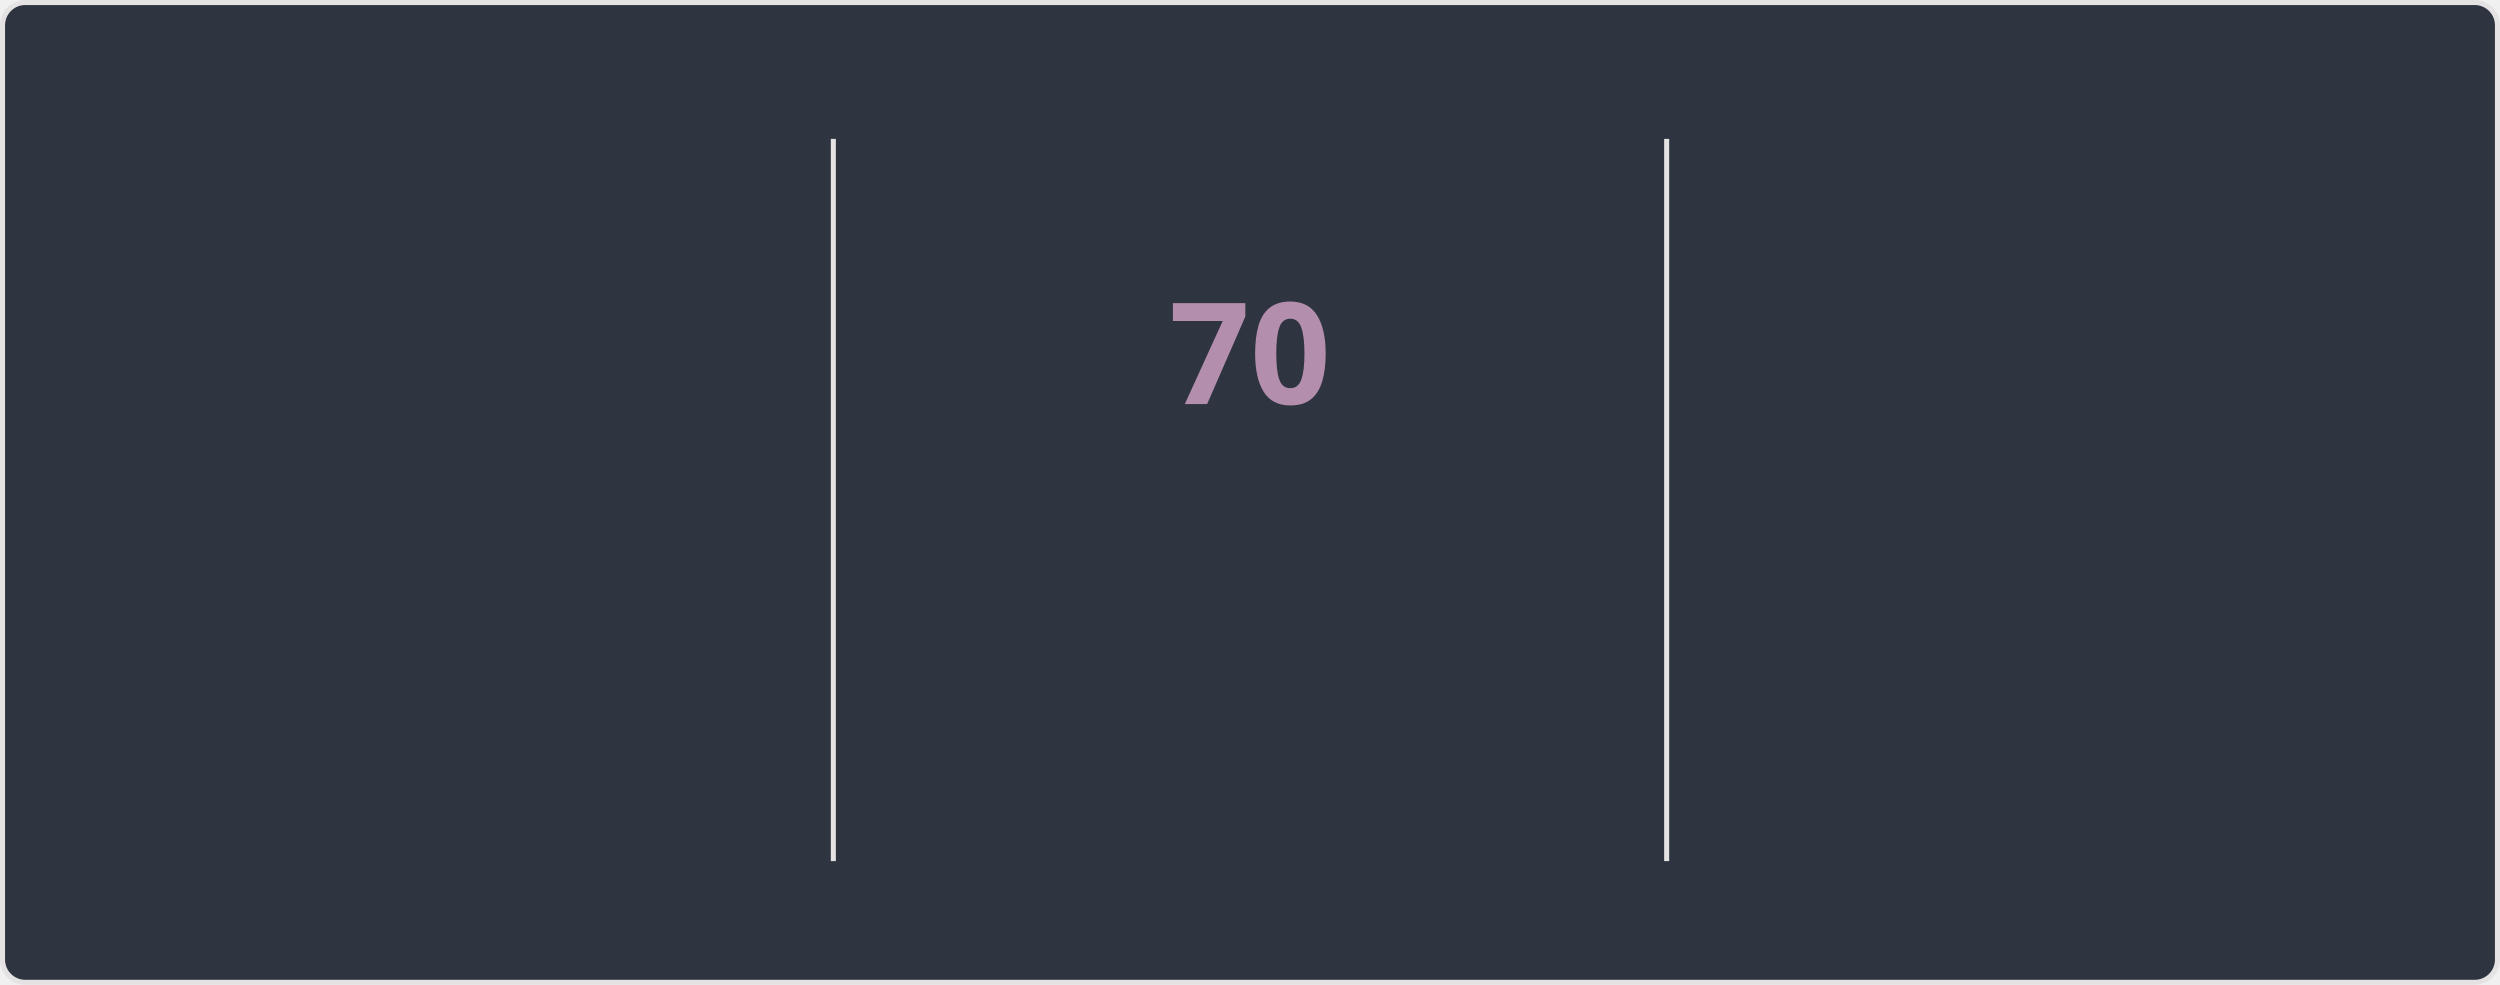
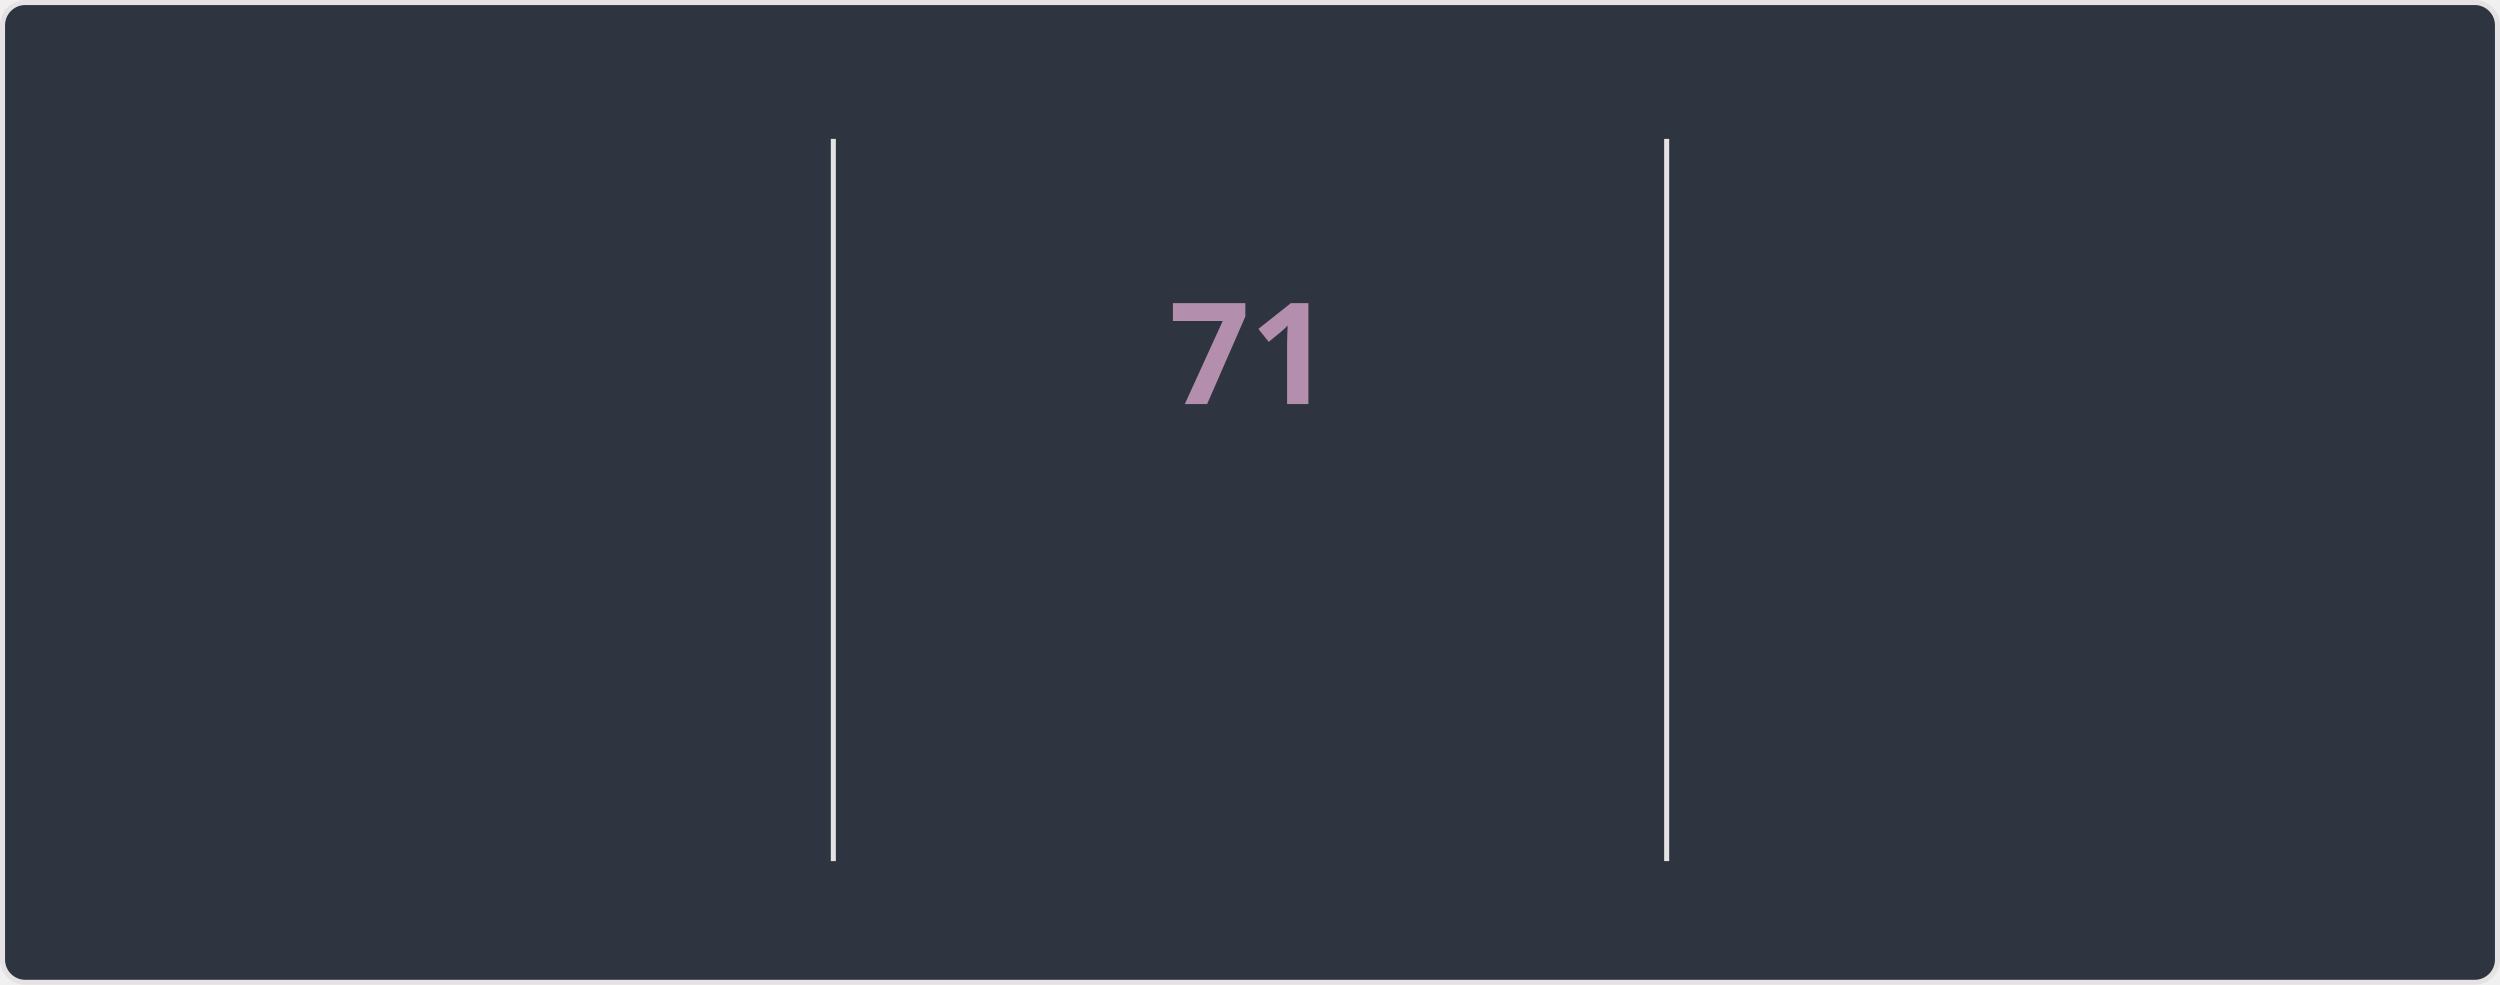
<svg xmlns="http://www.w3.org/2000/svg" style="isolation: isolate" viewBox="0 0 495 195" width="495px" height="195px" direction="ltr">
  <style>
    @keyframes currstreak {
      0% { font-size: 3px; opacity: 0.2; }
      80% { font-size: 34px; opacity: 1; }
      100% { font-size: 28px; opacity: 1; }
    }
    @keyframes fadein {
      0% { opacity: 0; }
      100% { opacity: 1; }
    }
    .big-number {
      font-family: "Segoe UI", Ubuntu, sans-serif;
      font-weight: 700;
      font-size: 28px;
      fill: #81a1c1;
    }
    .label {
      font-family: "Segoe UI", Ubuntu, sans-serif;
      font-weight: 400;
      font-size: 14px;
      fill: #81a1c1;
    }
    .range-text {
      font-family: "Segoe UI", Ubuntu, sans-serif;
      font-weight: 400;
      font-size: 12px;
      fill: #a3be8c;
    }
    .current-streak-num {
      font-family: "Segoe UI", Ubuntu, sans-serif;
      font-weight: 700;
      font-size: 28px;
      fill: #b48ead;
    }</style>
  <defs>
    <clipPath id="outer_rectangle">
      <rect width="495" height="195" rx="4.5" />
    </clipPath>
    <mask id="mask_out_ring_behind_fire">
      <rect width="495" height="195" fill="white" />
      <ellipse id="mask-ellipse" cx="247.5" cy="32" rx="13" ry="18" fill="black" />
    </mask>
  </defs>
  <g clip-path="url(#outer_rectangle)">
    <g style="isolation: isolate">
      <rect fill="#2e3440" rx="4.5" x="0.5" y="0.5" width="494" height="194" stroke="#e4e2e2" />
    </g>
    <g style="isolation: isolate">
      <line x1="165" y1="28" x2="165" y2="170" vector-effect="non-scaling-stroke" stroke-width="1" stroke="#e4e2e2" stroke-linejoin="miter" stroke-linecap="square" stroke-miterlimit="3" />
      <line x1="330" y1="28" x2="330" y2="170" vector-effect="non-scaling-stroke" stroke-width="1" stroke="#e4e2e2" stroke-linejoin="miter" stroke-linecap="square" stroke-miterlimit="3" />
    </g>
    <g style="isolation: isolate">
      <g transform="translate(82.5, 48)">
        <text x="0" y="32" stroke-width="0" text-anchor="middle" class="big-number" style="opacity: 0; animation: fadein 0.5s linear forwards 0.6s">
            4.3K
          </text>
      </g>
      <g transform="translate(82.5, 84)">
        <text x="0" y="32" stroke-width="0" text-anchor="middle" class="label" style="opacity: 0; animation: fadein 0.5s linear forwards 0.7s">
            Total Contributions
          </text>
      </g>
      <g transform="translate(82.5, 114)">
        <text x="0" y="32" stroke-width="0" text-anchor="middle" class="range-text" style="opacity: 0; animation: fadein 0.5s linear forwards 0.8s">
            Nov 23 - Present
          </text>
      </g>
    </g>
    <g style="isolation: isolate">
      <g mask="url(#mask_out_ring_behind_fire)">
        <circle cx="247.5" cy="71" r="40" fill="none" stroke="#81a1c1" stroke-width="5" style="opacity: 0; animation: fadein 0.5s linear forwards 0.4s" />
      </g>
      <g transform="translate(247.5, 19.5)" stroke-opacity="0" style="opacity: 0; animation: fadein 0.5s linear forwards 0.6s">
        <path d="M -12 -0.5 L 15 -0.5 L 15 23.5 L -12 23.5 L -12 -0.5 Z" fill="none" />
        <path d="M 1.5 0.67 C 1.5 0.67 2.24 3.32 2.24 5.47 C 2.24 7.53 0.89 9.2 -1.17 9.2 C -3.23 9.2 -4.79 7.53 -4.79 5.47 L -4.76 5.11 C -6.78 7.51 -8 10.62 -8 13.99 C -8 18.41 -4.42 22 0 22 C 4.42 22 8 18.41 8 13.99 C 8 8.6 5.41 3.79 1.5 0.67 Z M -0.29 19 C -2.07 19 -3.51 17.6 -3.51 15.86 C -3.51 14.24 -2.46 13.1 -0.7 12.74 C 1.07 12.38 2.9 11.53 3.92 10.16 C 4.31 11.45 4.51 12.81 4.51 14.2 C 4.51 16.85 2.36 19 -0.29 19 Z" fill="#81a1c1" stroke-opacity="0" />
      </g>
      <g transform="translate(247.5, 48)">
        <text x="0" y="32" stroke-width="0" text-anchor="middle" class="current-streak-num" style="animation: currstreak 0.6s linear forwards">
-             70
+             71
          </text>
      </g>
      <g transform="translate(247.5, 108)">
        <text x="0" y="32" stroke-width="0" text-anchor="middle" class="label" style="opacity: 0; animation: fadein 0.5s linear forwards 0.9s">
            Current Streak
          </text>
      </g>
      <g transform="translate(247.5, 145)">
        <text x="0" y="21" stroke-width="0" text-anchor="middle" class="range-text" style="opacity: 0; animation: fadein 0.5s linear forwards 0.9s">
-             Sep 16 - Nov 24
+             Sep 16 - Nov 25
          </text>
      </g>
    </g>
    <g style="isolation: isolate">
      <g transform="translate(412.5, 48)">
        <text x="0" y="32" stroke-width="0" text-anchor="middle" class="big-number" style="opacity: 0; animation: fadein 0.5s linear forwards 1.2s">
-             70
+             71
          </text>
      </g>
      <g transform="translate(412.5, 84)">
        <text x="0" y="32" stroke-width="0" text-anchor="middle" class="label" style="opacity: 0; animation: fadein 0.5s linear forwards 1.3s">
            Longest Streak
          </text>
      </g>
      <g transform="translate(412.5, 114)">
        <text x="0" y="32" stroke-width="0" text-anchor="middle" class="range-text" style="opacity: 0; animation: fadein 0.5s linear forwards 1.4s">
-             Sep 16 - Nov 24
+             Sep 16 - Nov 25
          </text>
      </g>
    </g>
  </g>
</svg>
